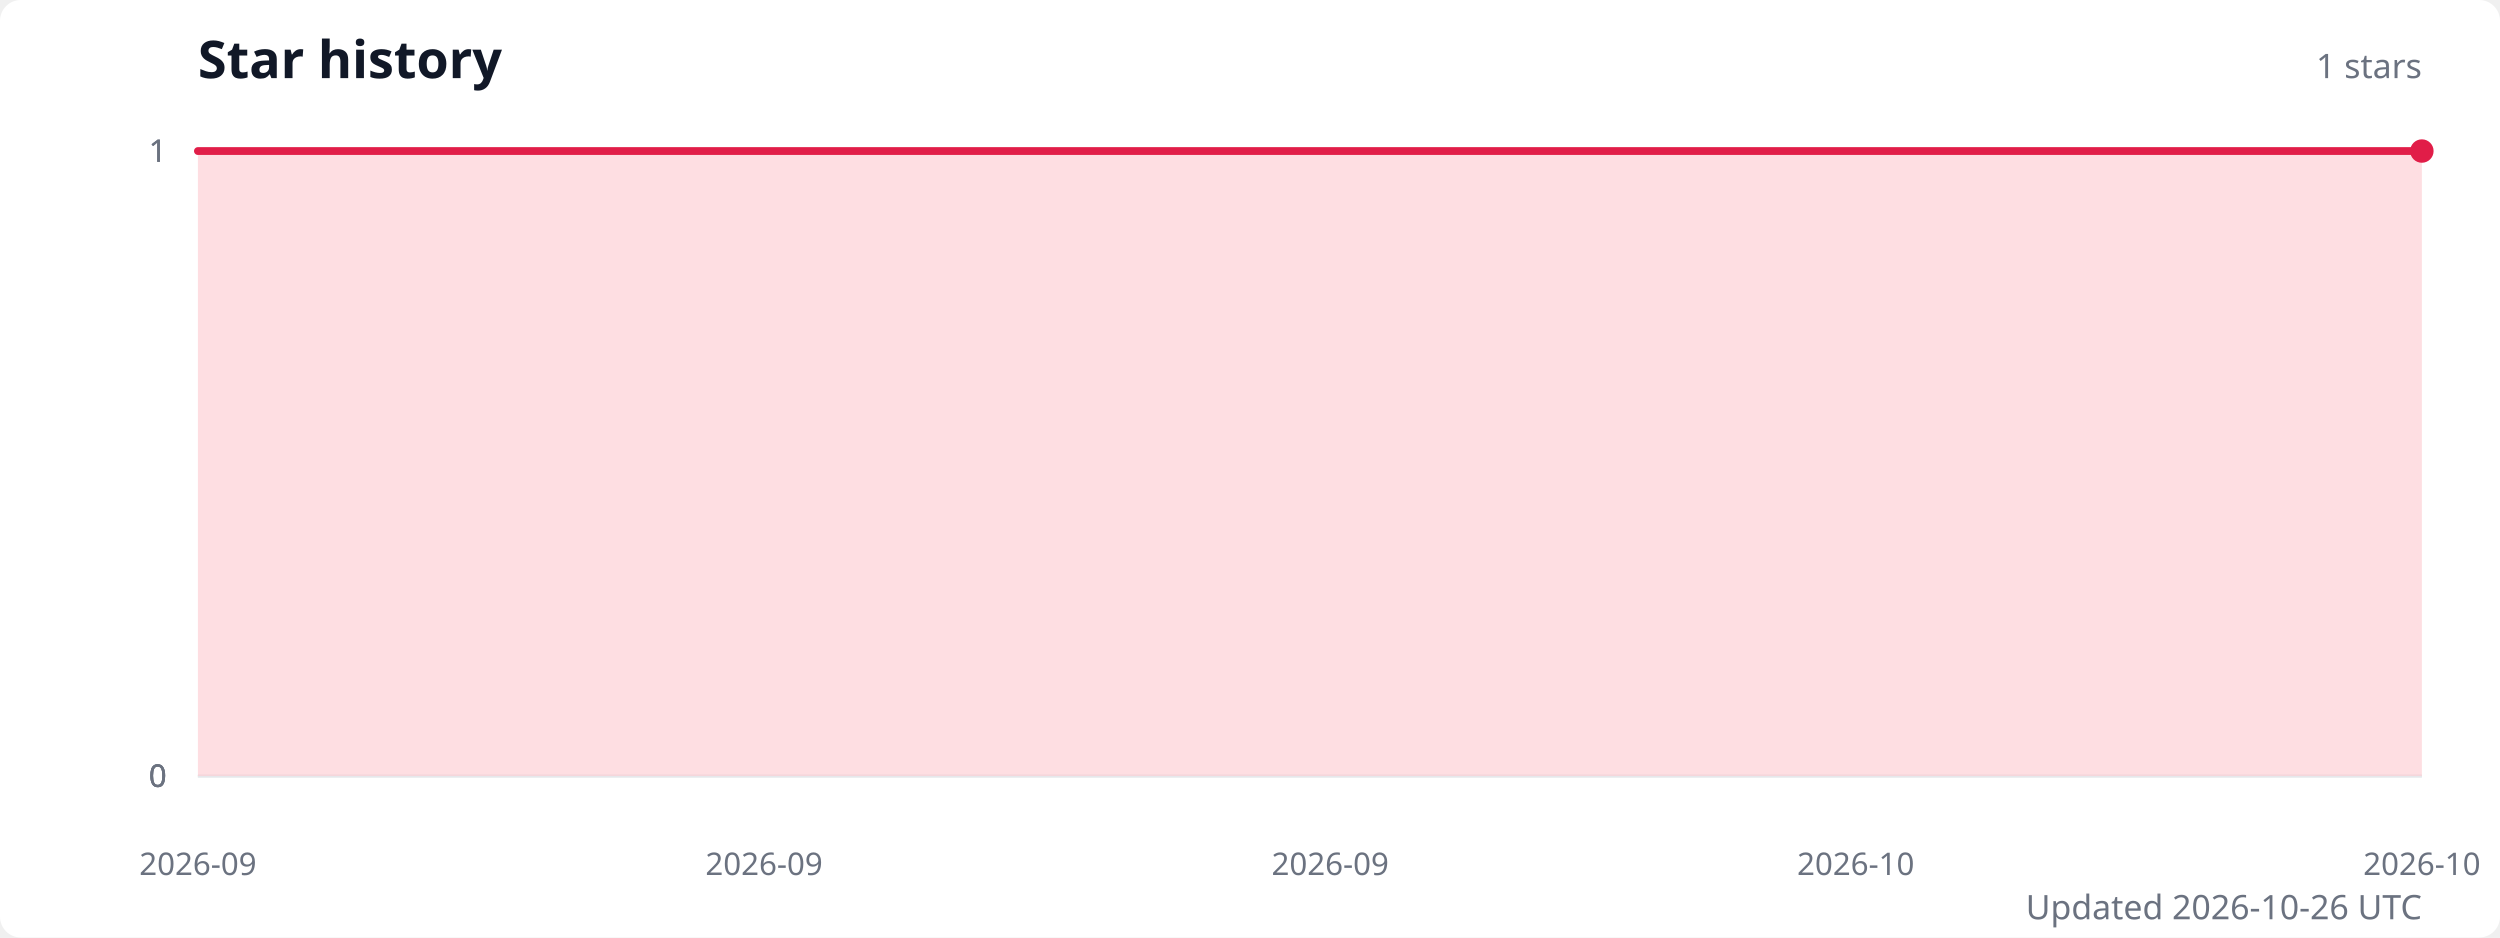
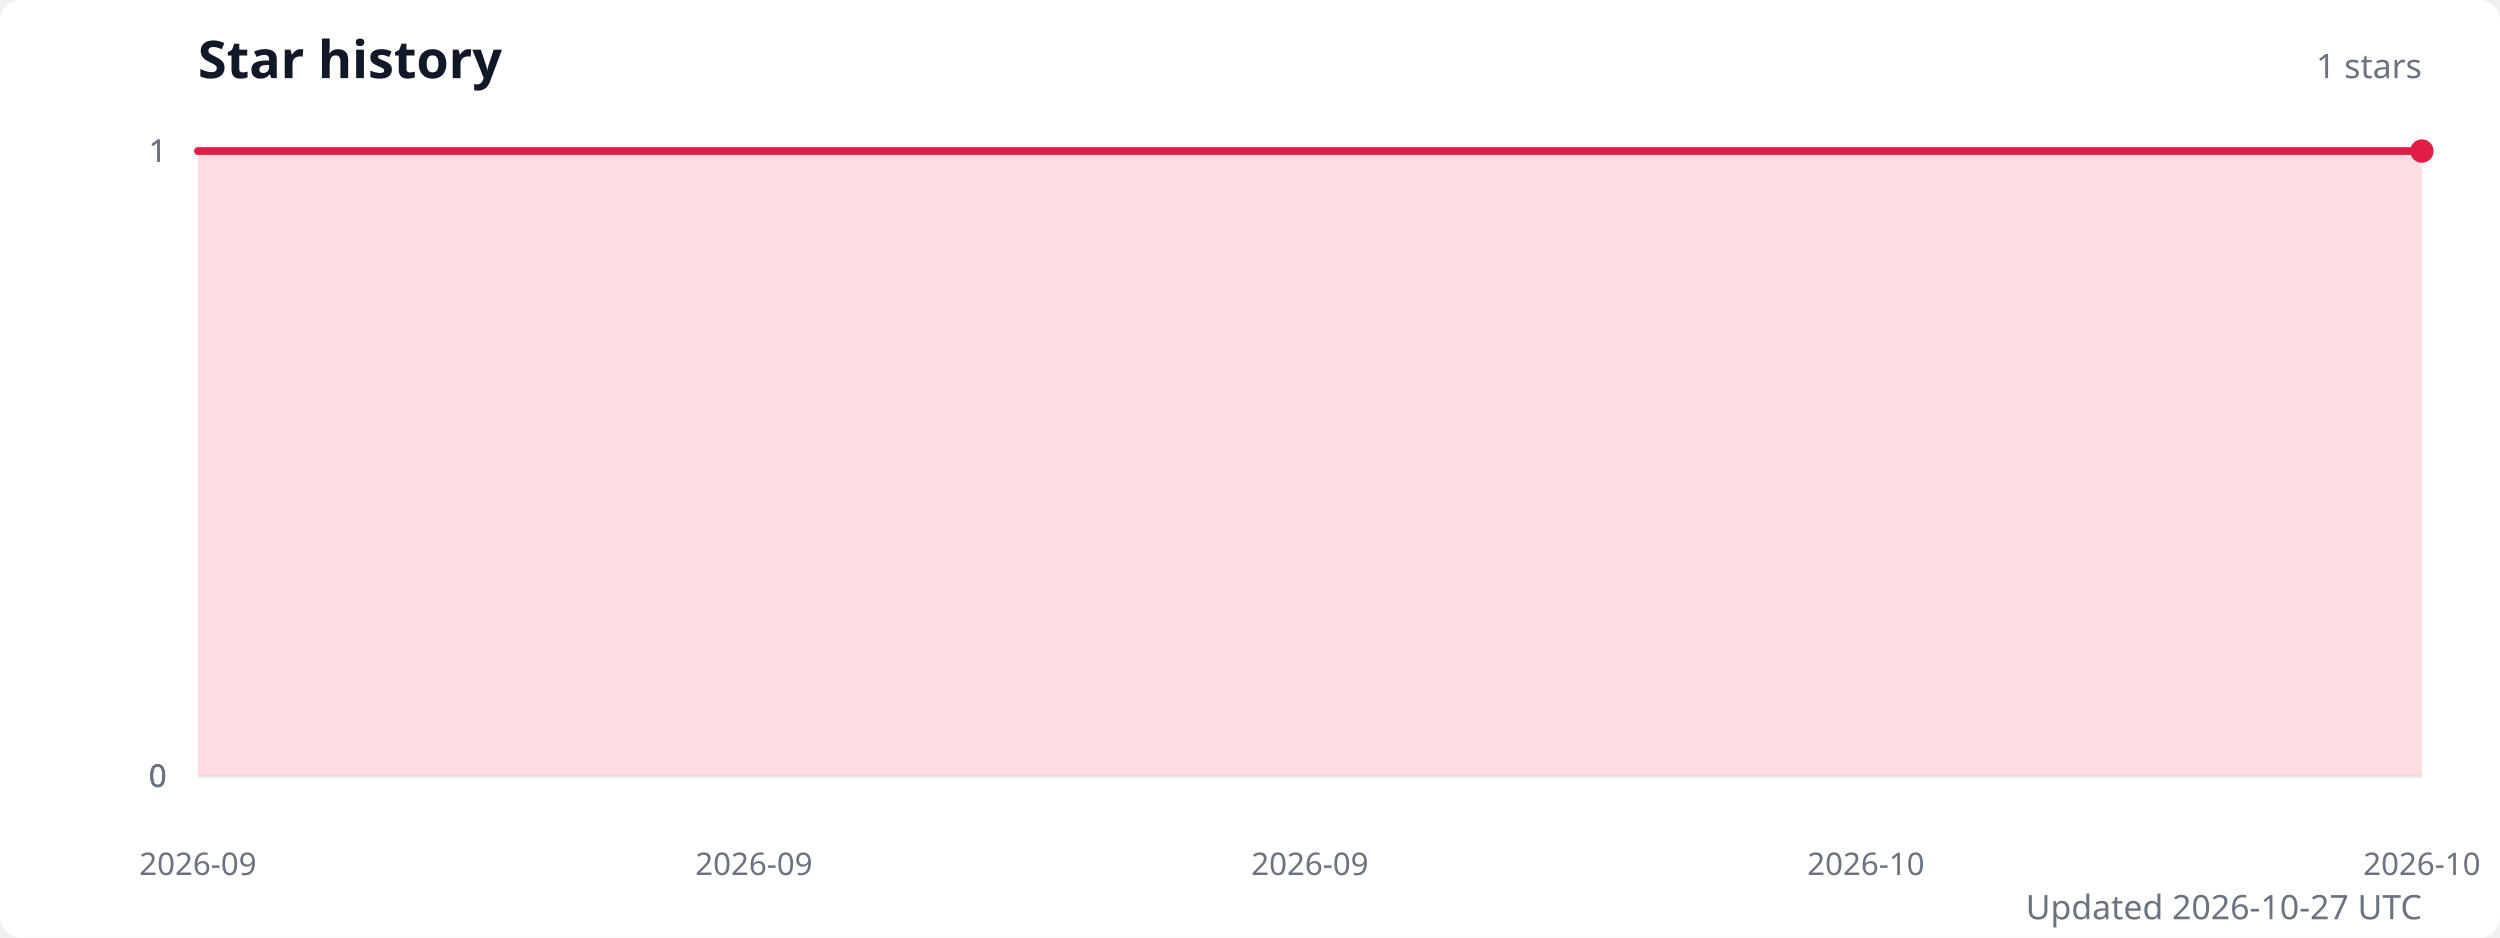
<svg xmlns="http://www.w3.org/2000/svg" width="960" height="360" viewBox="0 0 960 360" role="img" aria-labelledby="title description">
  <style>
    .title { fill: #111827; font: 600 20px system-ui, sans-serif; }
    .subtitle { fill: #6b7280; font: 13px system-ui, sans-serif; }
    .axis-label { fill: #6b7280; font: 12px system-ui, sans-serif; }
    .grid { stroke: #e5e7eb; stroke-width: 1; }
  </style>
  <rect width="100%" height="100%" fill="#ffffff" rx="8" />
  <text class="title" x="76" y="30">Star history</text>
  <text class="subtitle" x="930" y="30" text-anchor="end">1 stars</text>
  <line class="grid" x1="76" y1="298" x2="930" y2="298" />
  <text class="axis-label" x="64" y="298" text-anchor="end" dominant-baseline="middle">0</text>
  <line class="grid" x1="76" y1="298" x2="930" y2="298" />
  <text class="axis-label" x="64" y="298" text-anchor="end" dominant-baseline="middle">0</text>
  <line class="grid" x1="76" y1="298" x2="930" y2="298" />
  <text class="axis-label" x="64" y="298" text-anchor="end" dominant-baseline="middle">0</text>
  <line class="grid" x1="76" y1="58" x2="930" y2="58" />
  <text class="axis-label" x="64" y="58" text-anchor="end" dominant-baseline="middle">1</text>
  <line class="grid" x1="76" y1="58" x2="930" y2="58" />
  <text class="axis-label" x="64" y="58" text-anchor="end" dominant-baseline="middle">1</text>
-   <path d="M 76 298 L 76,58 91.5,58 107.1,58 122.6,58 138.1,58 153.6,58 169.2,58 184.7,58 200.2,58 215.7,58 231.3,58 246.8,58 262.3,58 277.9,58 293.4,58 308.9,58 324.4,58 340,58 355.5,58 371,58 386.5,58 402.1,58 417.6,58 433.1,58 448.7,58 464.2,58 479.7,58 495.2,58 510.8,58 526.3,58 541.8,58 557.3,58 572.9,58 588.4,58 603.9,58 619.5,58 635,58 650.5,58 666,58 681.6,58 697.1,58 712.6,58 728.1,58 743.7,58 759.2,58 774.7,58 790.3,58 805.8,58 821.3,58 836.8,58 852.4,58 867.9,58 883.4,58 898.9,58 914.5,58 930,58 L 930 298 Z" fill="#fecdd3" opacity="0.65" />
-   <polyline points="76,58 91.5,58 107.1,58 122.6,58 138.1,58 153.6,58 169.2,58 184.7,58 200.2,58 215.7,58 231.3,58 246.8,58 262.3,58 277.9,58 293.4,58 308.9,58 324.4,58 340,58 355.5,58 371,58 386.5,58 402.1,58 417.6,58 433.1,58 448.7,58 464.2,58 479.7,58 495.2,58 510.8,58 526.3,58 541.8,58 557.3,58 572.9,58 588.4,58 603.9,58 619.5,58 635,58 650.5,58 666,58 681.6,58 697.1,58 712.6,58 728.1,58 743.7,58 759.2,58 774.7,58 790.3,58 805.8,58 821.3,58 836.8,58 852.4,58 867.9,58 883.4,58 898.9,58 914.5,58 930,58" fill="none" stroke="#e11d48" stroke-width="3" stroke-linecap="round" stroke-linejoin="round" />
+   <path d="M 76 298 L 76,58 91.2,58 106.5,58 121.8,58 137,58 152.2,58 167.5,58 182.8,58 198,58 213.2,58 228.5,58 243.8,58 259,58 274.2,58 289.5,58 304.8,58 320,58 335.2,58 350.5,58 365.8,58 381,58 396.2,58 411.5,58 426.8,58 442,58 457.2,58 472.5,58 487.8,58 503,58 518.2,58 533.5,58 548.8,58 564,58 579.2,58 594.5,58 609.8,58 625,58 640.2,58 655.5,58 670.8,58 686,58 701.2,58 716.5,58 731.8,58 747,58 762.2,58 777.5,58 792.8,58 808,58 823.2,58 838.5,58 853.8,58 869,58 884.2,58 899.5,58 914.8,58 930,58 L 930 298 Z" fill="#fecdd3" opacity="0.65" />
+   <polyline points="76,58 91.2,58 106.5,58 121.8,58 137,58 152.2,58 167.5,58 182.8,58 198,58 213.2,58 228.5,58 243.8,58 259,58 274.2,58 289.5,58 304.8,58 320,58 335.2,58 350.5,58 365.8,58 381,58 396.2,58 411.5,58 426.8,58 442,58 457.2,58 472.5,58 487.8,58 503,58 518.2,58 533.5,58 548.8,58 564,58 579.2,58 594.5,58 609.8,58 625,58 640.2,58 655.5,58 670.8,58 686,58 701.2,58 716.5,58 731.8,58 747,58 762.2,58 777.5,58 792.8,58 808,58 823.2,58 838.5,58 853.8,58 869,58 884.2,58 899.5,58 914.8,58 930,58" fill="none" stroke="#e11d48" stroke-width="3" stroke-linecap="round" stroke-linejoin="round" />
  <circle cx="930" cy="58" r="4.5" fill="#e11d48" />
  <text class="axis-label" x="76" y="336" text-anchor="middle">2026-09</text>
-   <text class="axis-label" x="293.4" y="336" text-anchor="middle">2026-09</text>
-   <text class="axis-label" x="510.8" y="336" text-anchor="middle">2026-09</text>
-   <text class="axis-label" x="712.6" y="336" text-anchor="middle">2026-10</text>
+   <text class="axis-label" x="289.5" y="336" text-anchor="middle">2026-09</text>
+   <text class="axis-label" x="503" y="336" text-anchor="middle">2026-09</text>
+   <text class="axis-label" x="716.5" y="336" text-anchor="middle">2026-10</text>
  <text class="axis-label" x="930" y="336" text-anchor="middle">2026-10</text>
-   <text class="subtitle" x="930" y="353" text-anchor="end">Updated 2026-10-26 UTC</text>
+   <text class="subtitle" x="930" y="353" text-anchor="end">Updated 2026-10-27 UTC</text>
</svg>
